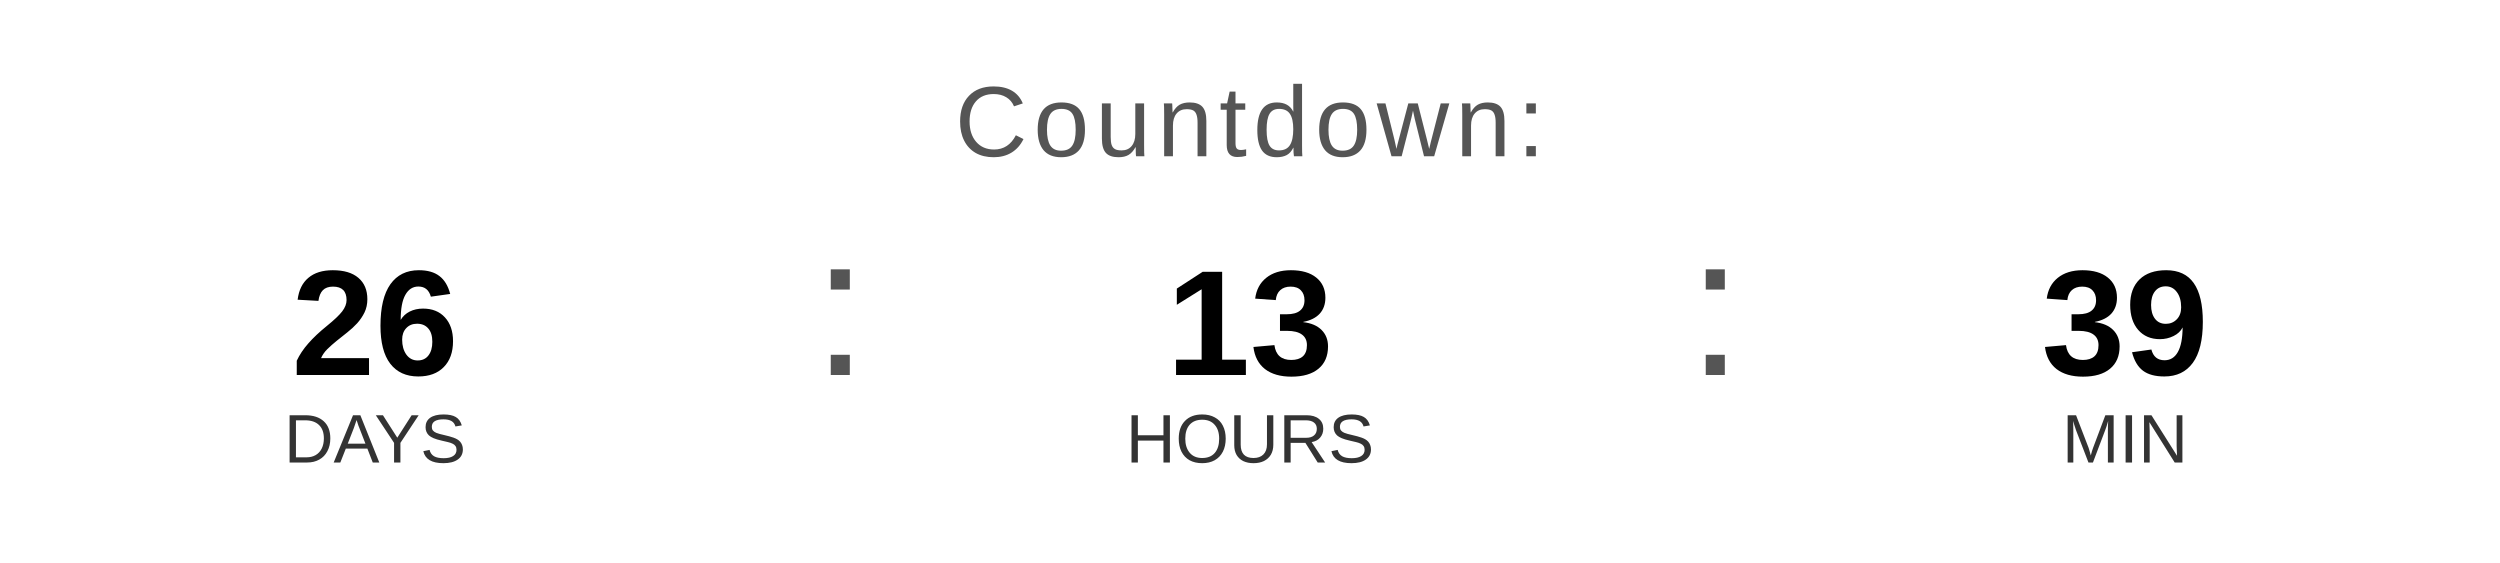
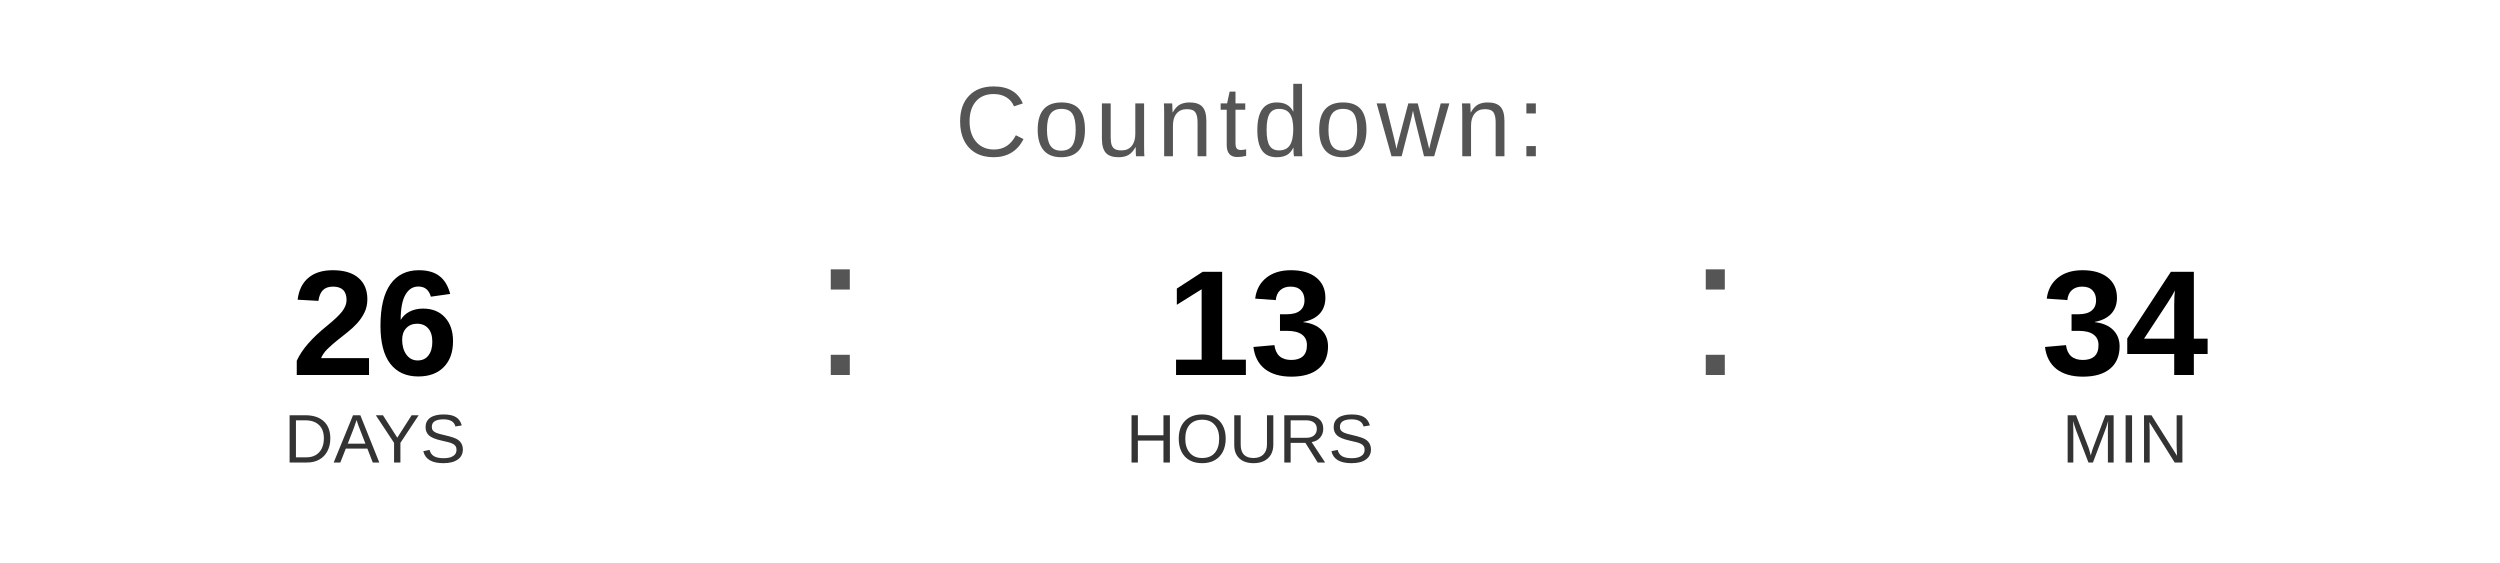
<svg xmlns="http://www.w3.org/2000/svg" width="400" height="90" viewBox="0 0 400 90">
  <text x="200" y="25" font-family="Arial, Helvetica, sans-serif" font-size="16" fill="#555555" text-anchor="middle" letter-spacing="1">
    Countdown:
  </text>
  <text x="60" y="60" font-family="Arial, Helvetica, sans-serif" font-size="24" font-weight="bold" fill="#000000" text-anchor="middle">26</text>
  <text x="60" y="74" font-family="Arial, Helvetica, sans-serif" font-size="11" fill="#333333" text-anchor="middle">DAYS</text>
  <text x="130" y="60" font-family="Arial, sans-serif" font-size="32" fill="#555555">:</text>
  <text x="200" y="60" font-family="Arial, Helvetica, sans-serif" font-size="24" font-weight="bold" fill="#000000" text-anchor="middle">13</text>
  <text x="200" y="74" font-family="Arial, Helvetica, sans-serif" font-size="11" fill="#333333" text-anchor="middle">HOURS</text>
  <text x="270" y="60" font-family="Arial, sans-serif" font-size="32" fill="#555555">:</text>
-   <text x="340" y="60" font-family="Arial, Helvetica, sans-serif" font-size="24" font-weight="bold" fill="#000000" text-anchor="middle">39</text>
+   <text x="340" y="60" font-family="Arial, Helvetica, sans-serif" font-size="24" font-weight="bold" fill="#000000" text-anchor="middle">34</text>
  <text x="340" y="74" font-family="Arial, Helvetica, sans-serif" font-size="11" fill="#333333" text-anchor="middle">MIN</text>
</svg>
